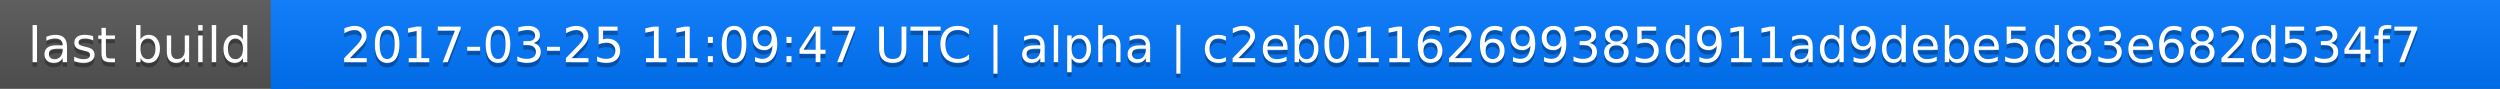
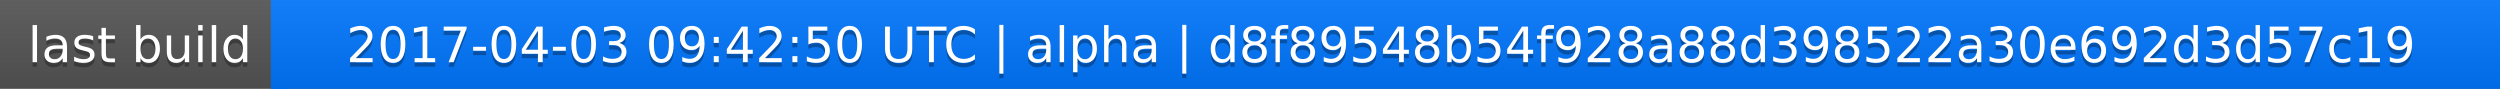
<svg xmlns="http://www.w3.org/2000/svg" width="563" height="20">
  <linearGradient id="a" x2="0" y2="100%">
    <stop offset="0" stop-color="#bbb" stop-opacity=".1" />
    <stop offset="1" stop-opacity=".1" />
  </linearGradient>
  <rect rx="0" width="563" height="20" fill="#555" />
  <rect rx="0" x="61" width="502" height="20" fill="#07f" />
  <path fill="#07f" d="M61 0h4v20h-4z" />
  <rect rx="0" width="563" height="20" fill="url(#a)" />
  <g fill="#fff" text-anchor="middle" font-family="DejaVu Sans,Verdana,Geneva,sans-serif" font-size="11">
    <text x="31.5" y="15" fill="#010101" fill-opacity=".3">last build</text>
    <text x="31.5" y="14">last build</text>
-     <text x="311" y="15" fill="#010101" fill-opacity=".3">2017-03-25 11:09:47 UTC | alpha | c2eb01162699385d911ad9debe5d83e682d534f7</text>
-     <text x="311" y="14">2017-03-25 11:09:47 UTC | alpha | c2eb01162699385d911ad9debe5d83e682d534f7</text>
+     <text x="311" y="15" fill="#010101" fill-opacity=".3">2017-04-03 09:42:50 UTC | alpha | d8f89548b54f928a88d398522a30e692d3d57c19</text>
+     <text x="311" y="14">2017-04-03 09:42:50 UTC | alpha | d8f89548b54f928a88d398522a30e692d3d57c19</text>
  </g>
</svg>
